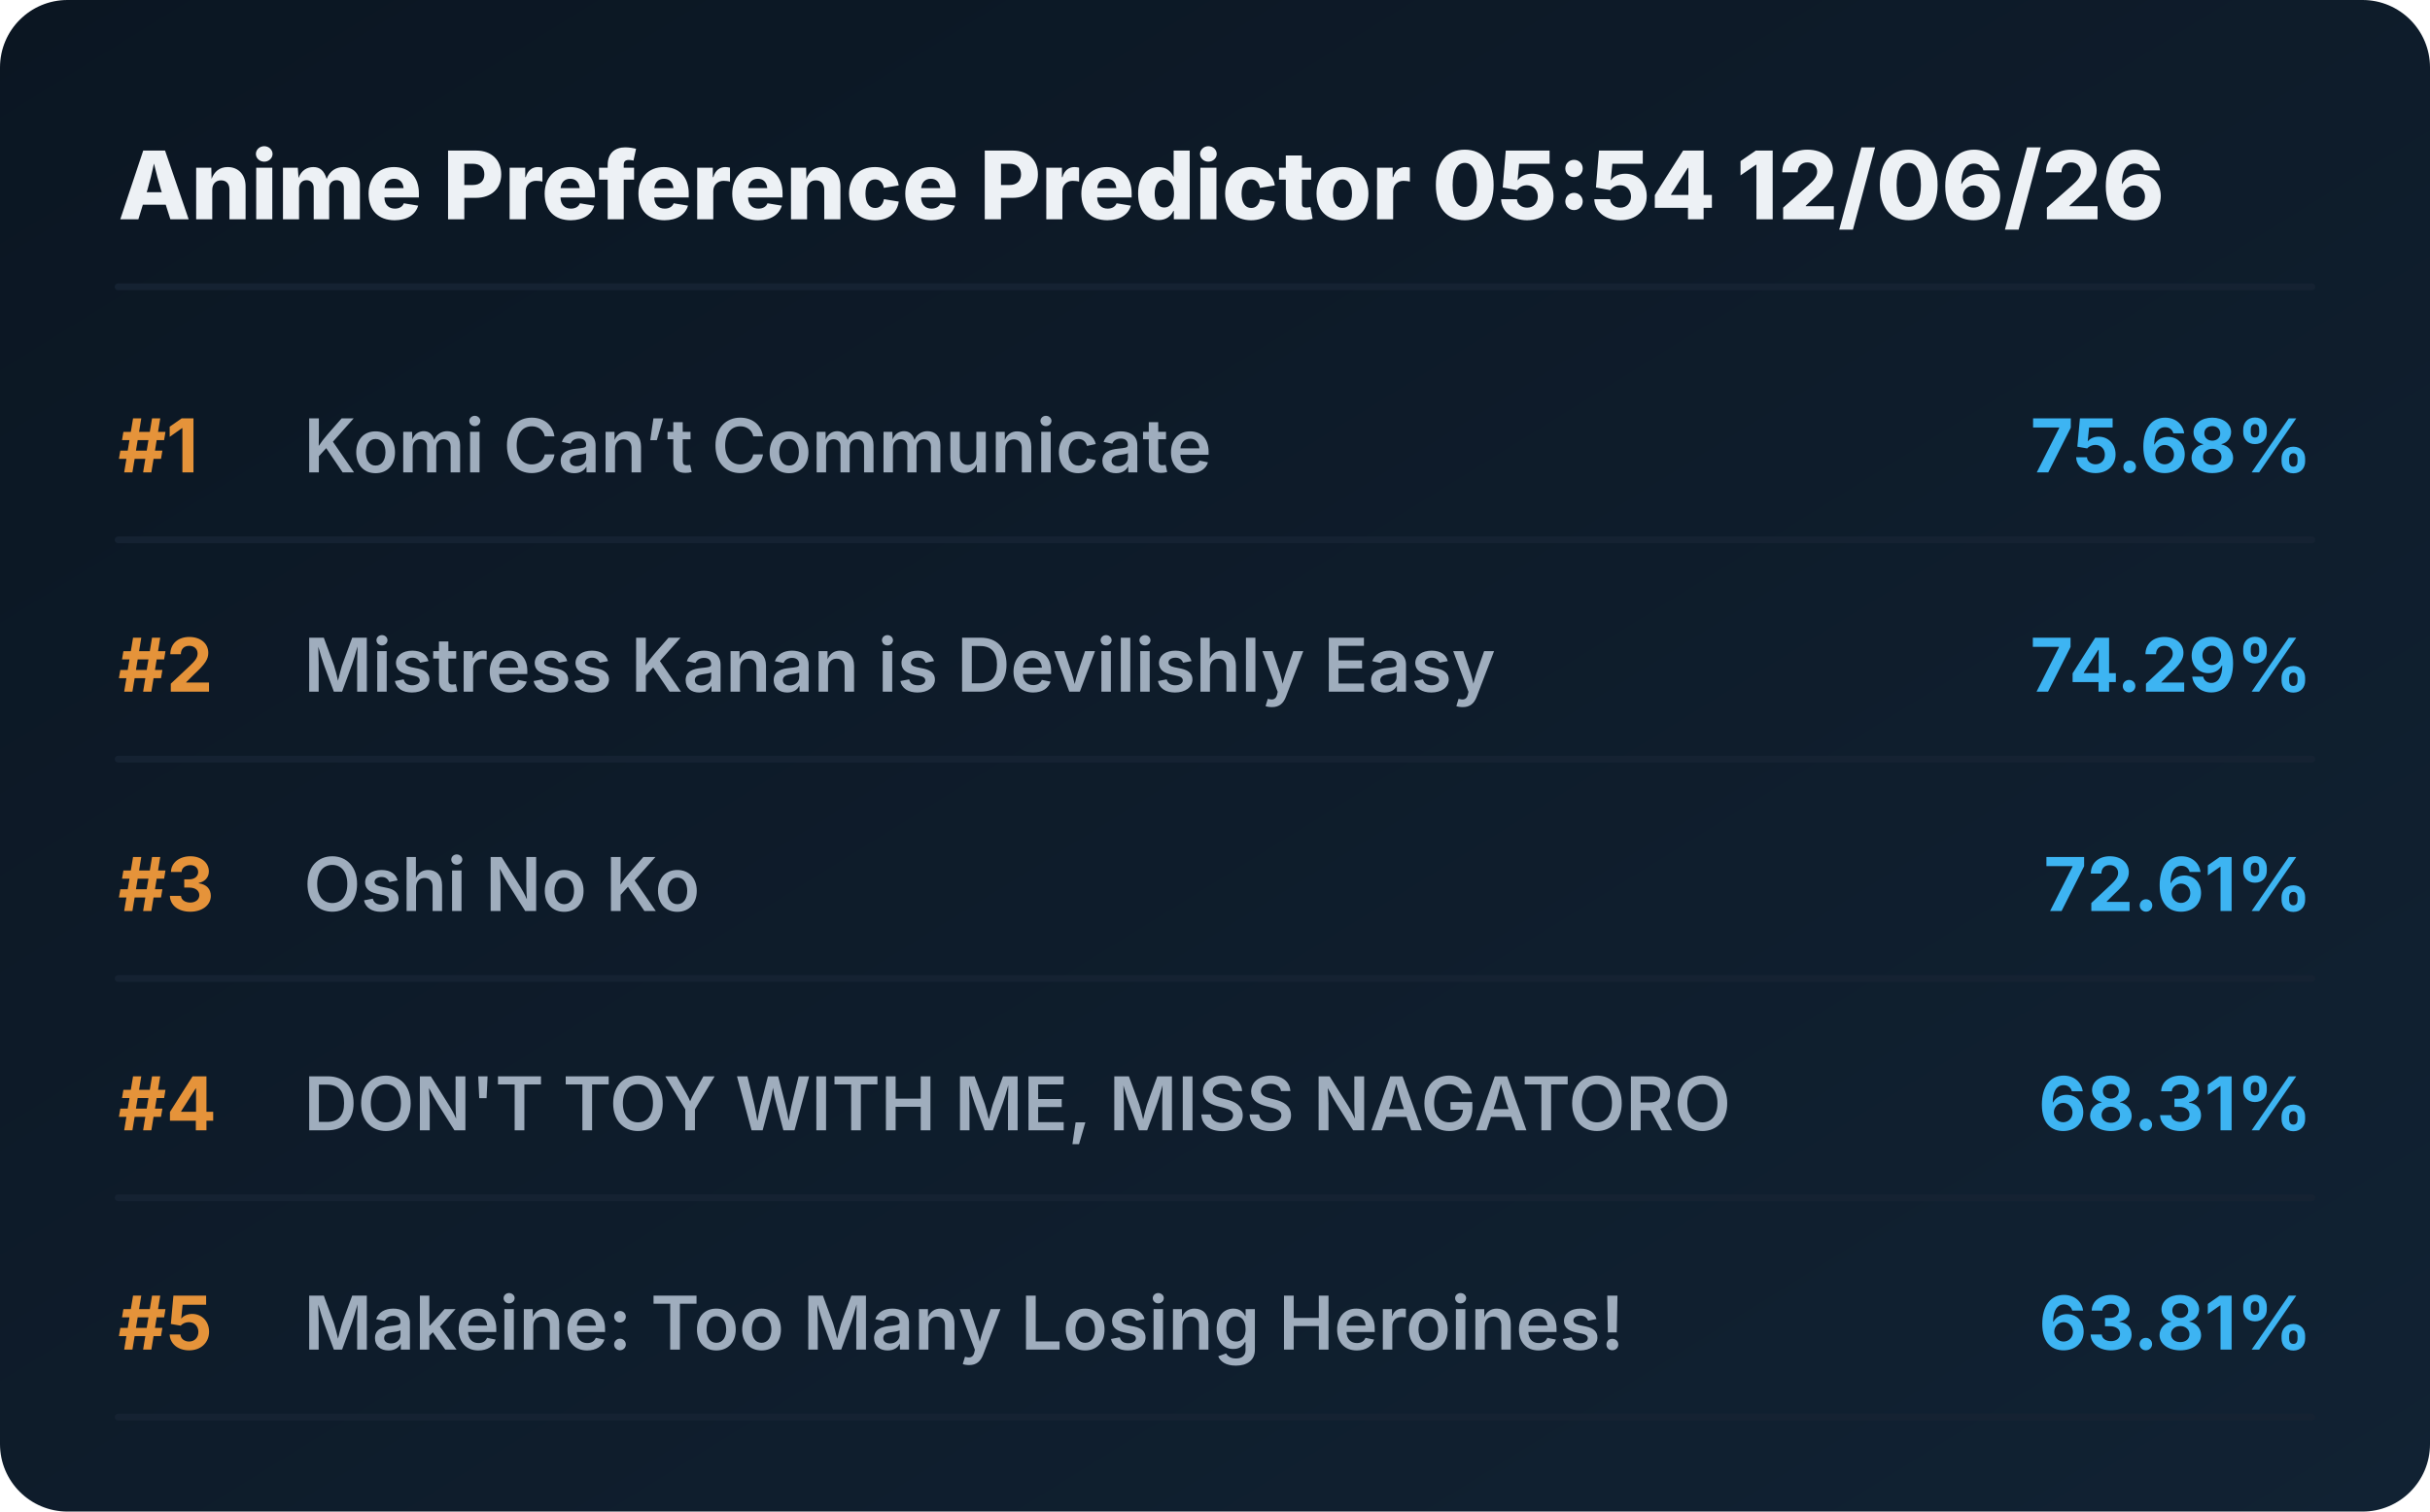
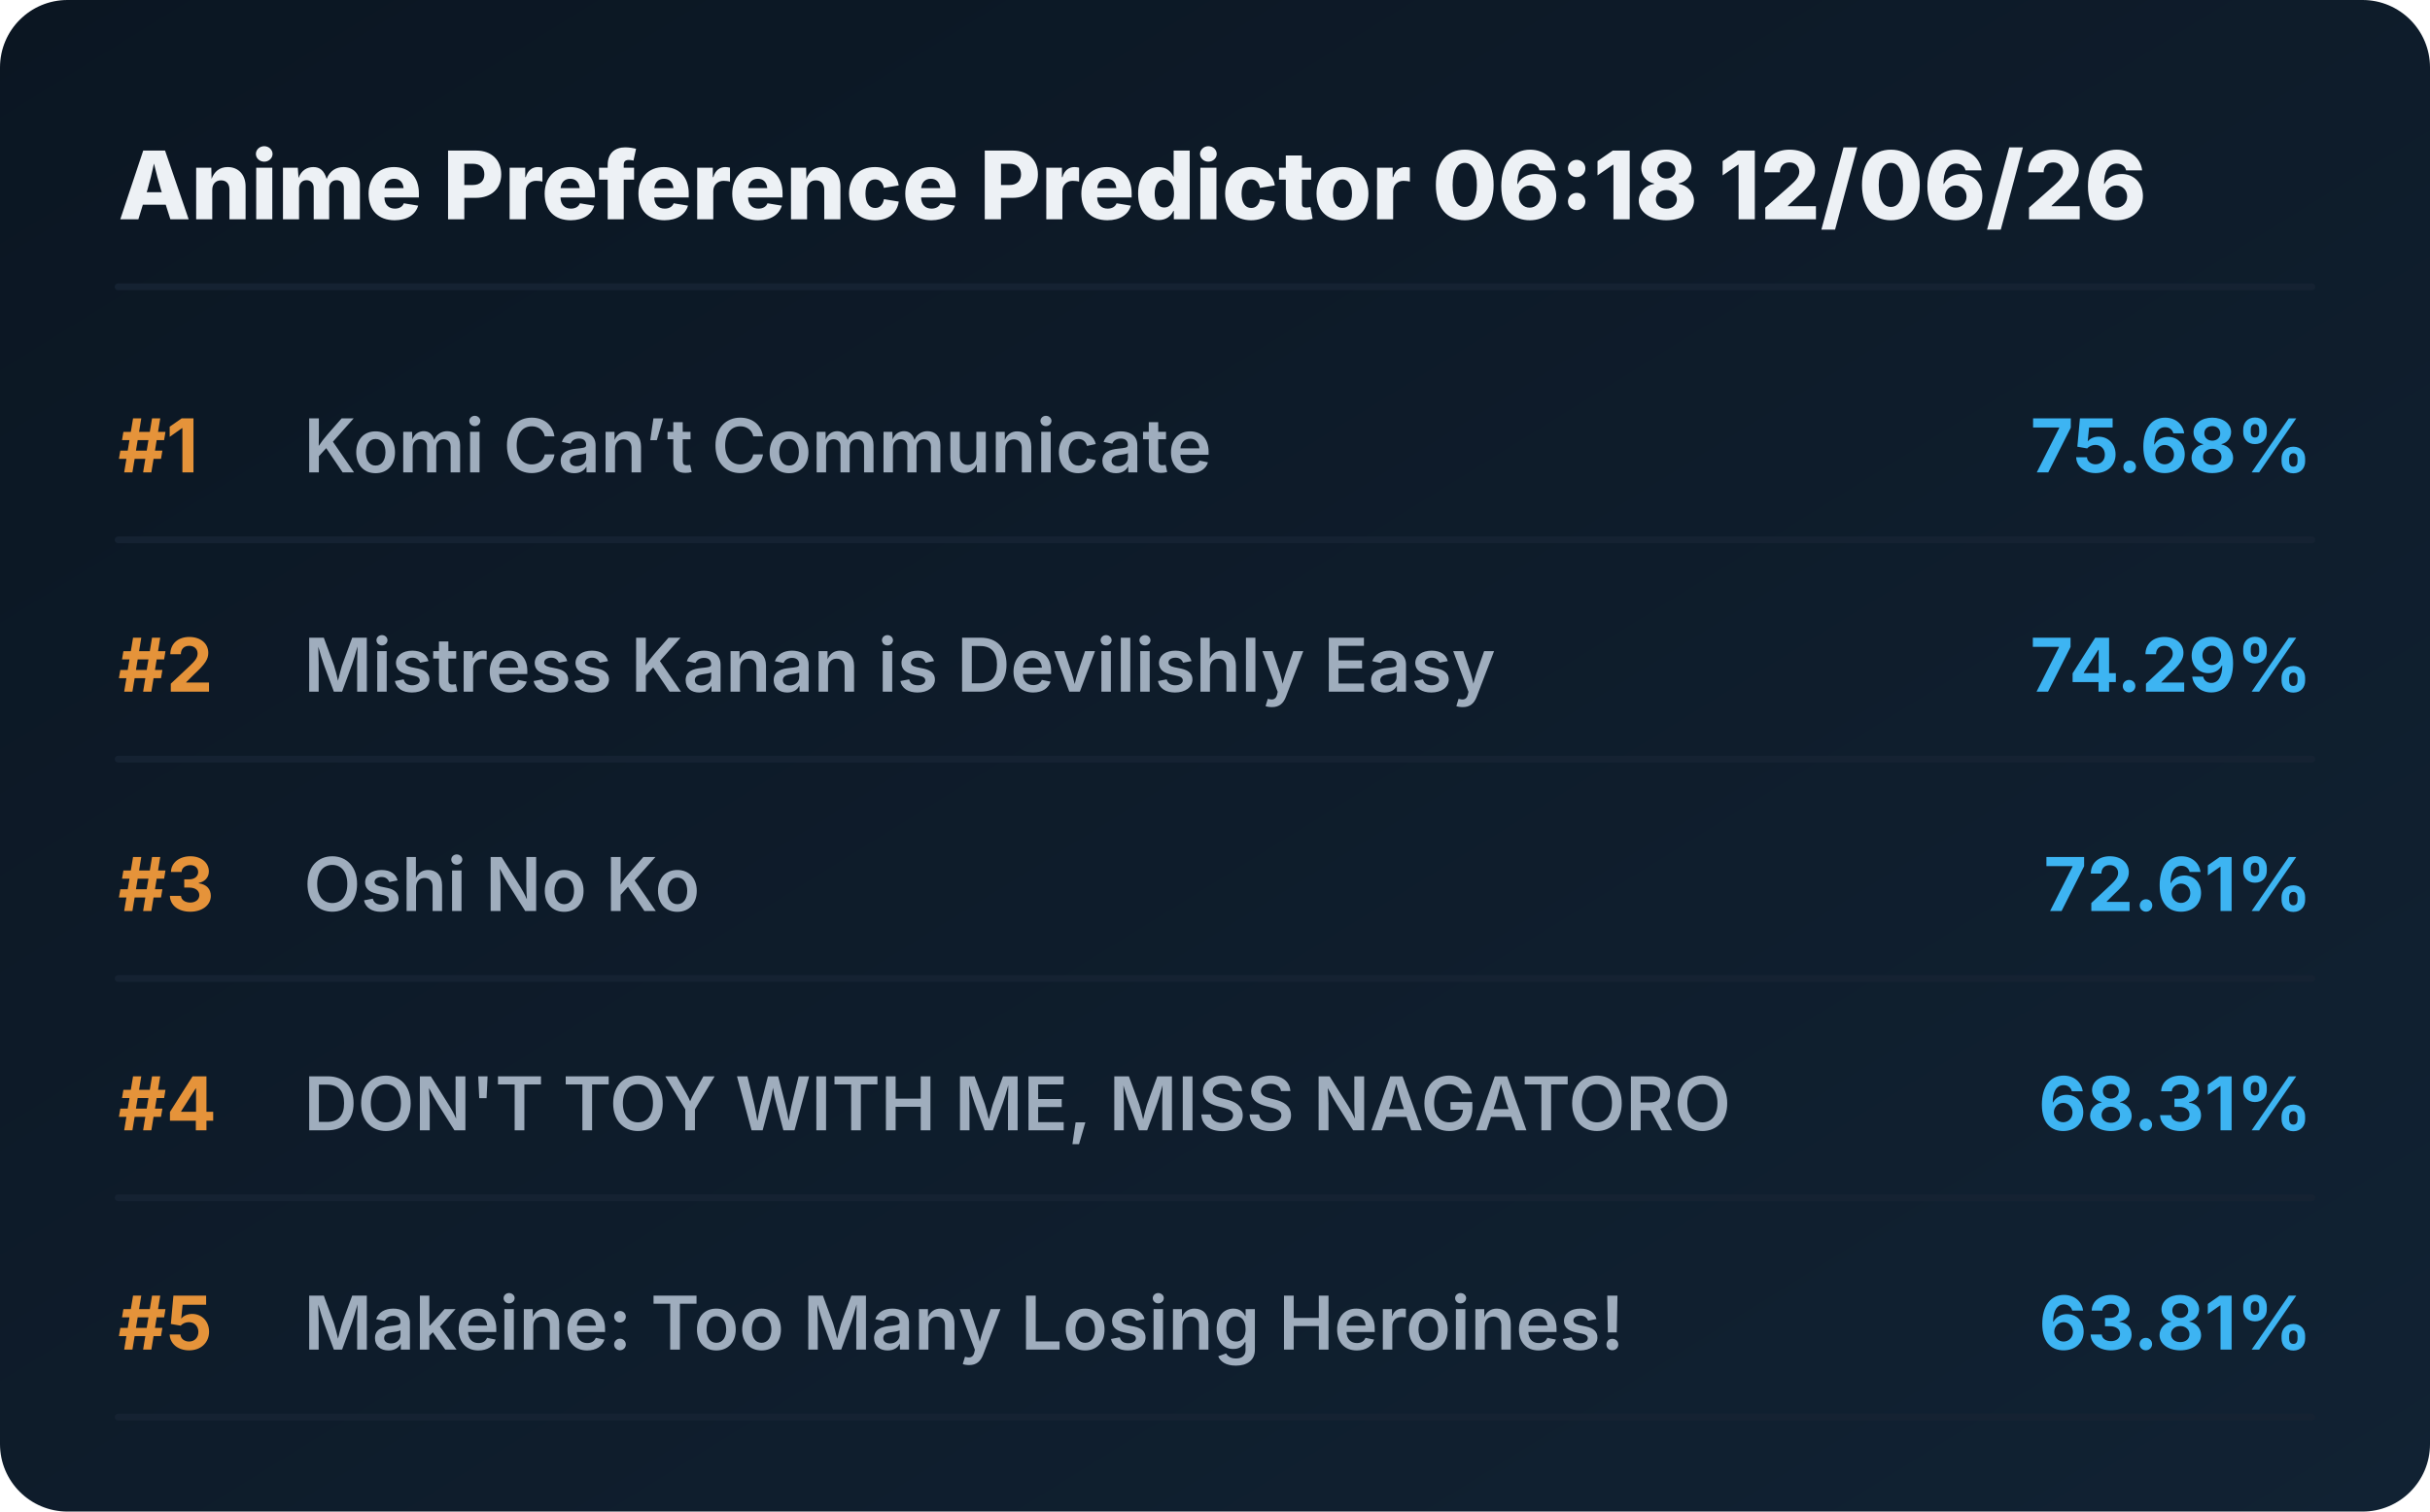
<svg xmlns="http://www.w3.org/2000/svg" viewBox="0 0 720 448" preserveAspectRatio="xMidYMid meet" style="width: 100%; height: auto; max-width: 720px;">
  <defs>
    <linearGradient id="boxGrad" x1="0%" y1="0%" x2="100%" y2="100%">
      <stop offset="0%" stop-color="#0b1622" />
      <stop offset="100%" stop-color="#112233" />
    </linearGradient>
    <clipPath id="titleClip">
      <rect x="90" y="0" width="510" height="100%" />
    </clipPath>
  </defs>
  <style>
    .bg { fill: url(#boxGrad); rx: 20px; }
    .header { font-family: 'Overpass', 'Inter', system-ui, sans-serif; font-weight: 800; font-size: 28px; fill: #edf1f5; }
    .rank { font-family: 'Overpass', 'Inter', system-ui, sans-serif; font-weight: 700; font-size: 22px; fill: #e5933a; }
    .title { font-family: 'Overpass', 'Inter', system-ui, sans-serif; font-weight: 600; font-size: 22px; fill: #9fadbd; }
    .score { font-family: 'Overpass', 'Inter', system-ui, sans-serif; font-weight: 700; font-size: 22px; fill: #3db4f2; }
    .line { stroke: #152232; stroke-width: 2; stroke-linecap: round; }
  </style>
  <rect class="bg" width="720" height="448" />
-   <text x="35" y="65" class="header">Anime Preference Predictor 05:54 12/06/26</text>
+   <text x="35" y="65" class="header">Anime Preference Predictor 06:18 12/06/26</text>
  <line x1="35" y1="85" x2="685" y2="85" class="line" />
  <g transform="translate(0, 0)">
    <text x="35" y="140" class="rank">#1</text>
    <text x="90" y="140" class="title">Komi Can’t Communicate</text>
    <text x="685" y="140" class="score" text-anchor="end">75.68%</text>
    <line x1="35" y1="160" x2="685" y2="160" class="line" />
  </g>
  <g transform="translate(0, 65)">
    <text x="35" y="140" class="rank">#2</text>
    <text x="90" y="140" class="title">Mistress Kanan is Devilishly Easy</text>
    <text x="685" y="140" class="score" text-anchor="end">74.29%</text>
    <line x1="35" y1="160" x2="685" y2="160" class="line" />
  </g>
  <g transform="translate(0, 130)">
    <text x="35" y="140" class="rank">#3</text>
    <text x="90" y="140" class="title">Oshi No Ko</text>
    <text x="685" y="140" class="score" text-anchor="end">72.61%</text>
    <line x1="35" y1="160" x2="685" y2="160" class="line" />
  </g>
  <g transform="translate(0, 195)">
    <text x="35" y="140" class="rank">#4</text>
    <text x="90" y="140" class="title">DON'T TOY WITH ME, MISS NAGATORO</text>
    <text x="685" y="140" class="score" text-anchor="end">68.31%</text>
    <line x1="35" y1="160" x2="685" y2="160" class="line" />
  </g>
  <g transform="translate(0, 260)">
    <text x="35" y="140" class="rank">#5</text>
    <text x="90" y="140" class="title">Makeine: Too Many Losing Heroines!</text>
    <text x="685" y="140" class="score" text-anchor="end">63.81%</text>
    <line x1="35" y1="160" x2="685" y2="160" class="line" />
  </g>
</svg>
